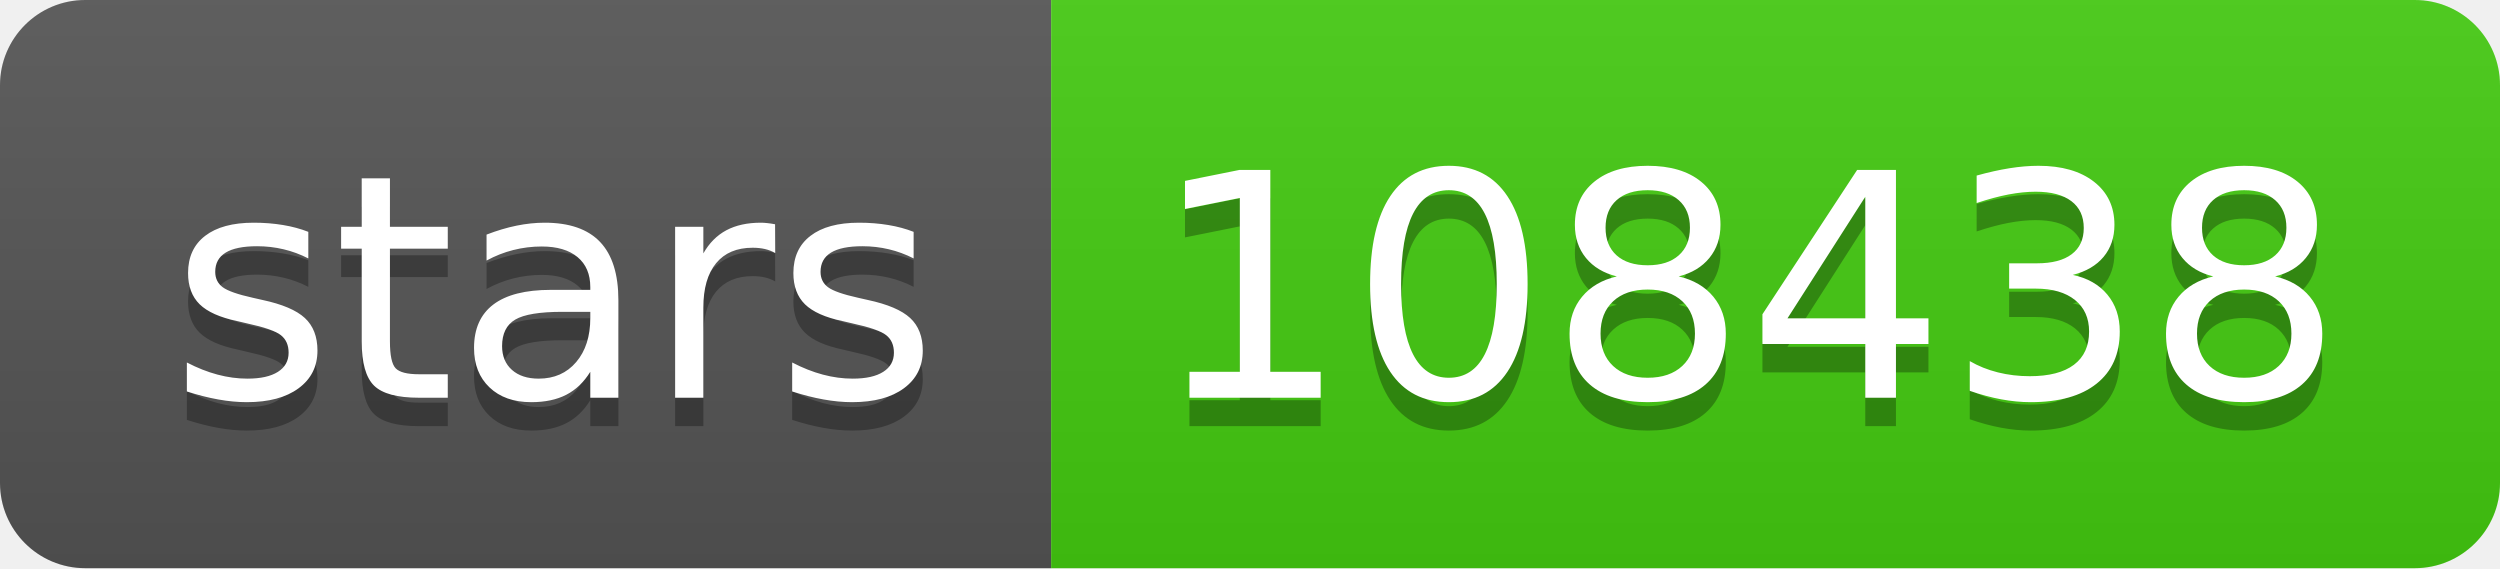
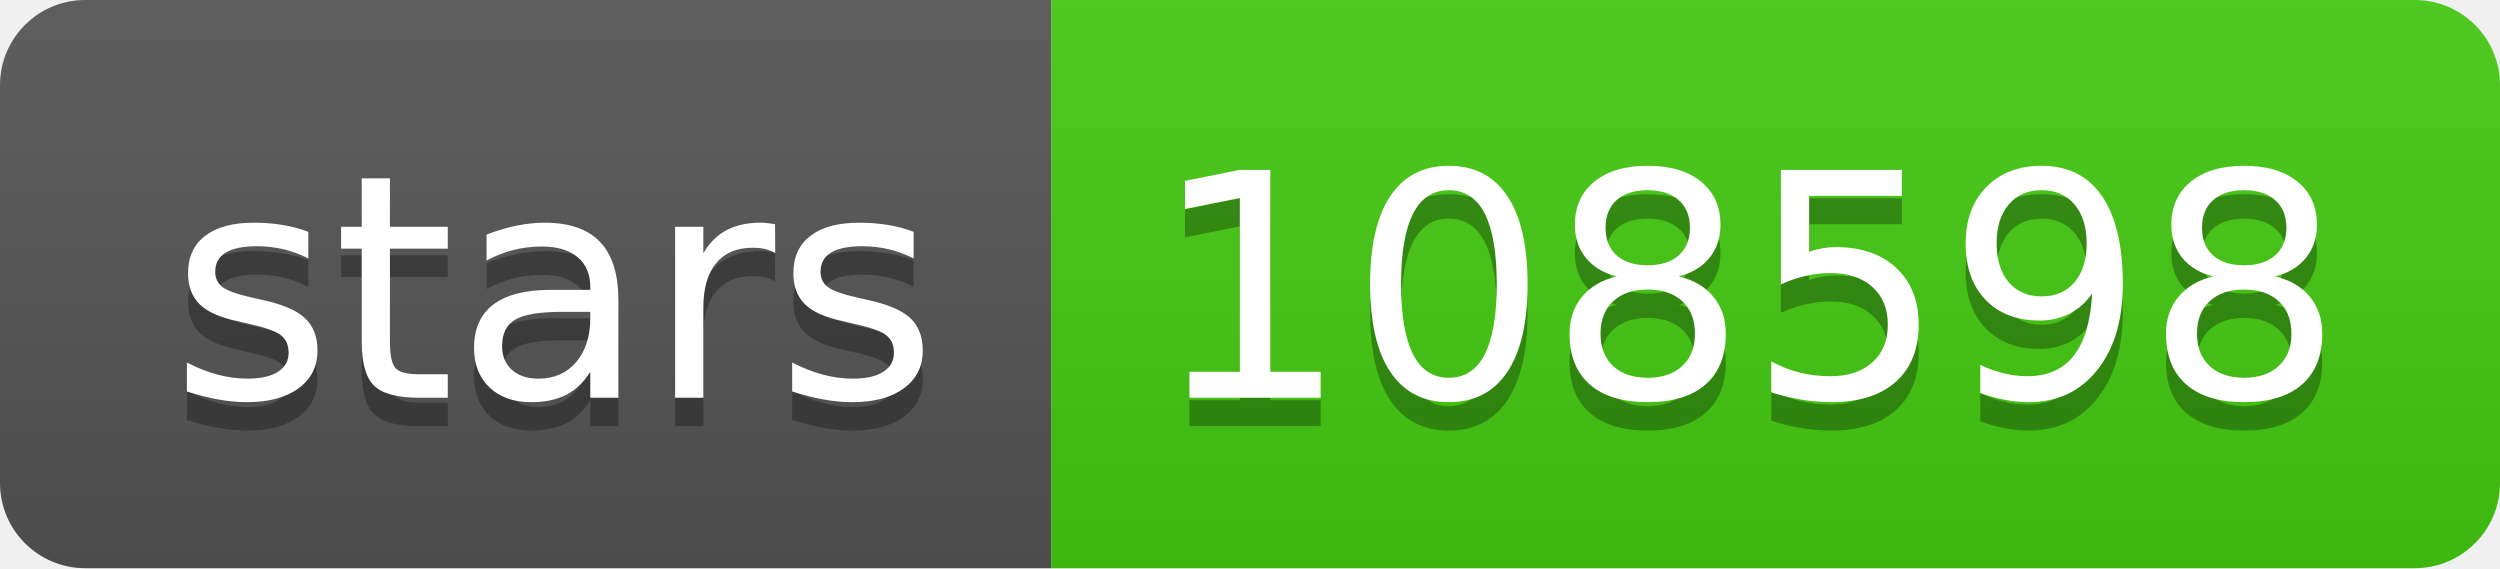
- <svg xmlns="http://www.w3.org/2000/svg" width="88" height="20" role="img" aria-label="stars: 108438">
+ <svg xmlns="http://www.w3.org/2000/svg" width="88" height="20" role="img" aria-label="stars: 108598">
  <linearGradient id="s" x2="0" y2="100%">
    <stop offset="0" stop-color="#bbb" stop-opacity=".1" />
    <stop offset="1" stop-opacity=".1" />
  </linearGradient>
  <clipPath id="r">
    <rect width="88" height="20" rx="3" fill="#fff" />
  </clipPath>
  <g clip-path="url(#r)">
    <rect width="37" height="20" fill="#555" />
    <rect x="37" width="51" height="20" fill="#4c1" />
    <rect width="88" height="20" fill="url(#s)" />
  </g>
  <g fill="#fff" text-anchor="middle" font-family="Verdana,Geneva,DejaVu Sans,sans-serif" text-rendering="geometricPrecision" font-size="110">
    <text aria-hidden="true" x="195" y="150" fill="#010101" fill-opacity=".3" transform="scale(.1)" textLength="270">stars</text>
    <text x="195" y="140" transform="scale(.1)" fill="#fff" textLength="270">stars</text>
-     <text aria-hidden="true" x="615" y="150" fill="#010101" fill-opacity=".3" transform="scale(.1)" textLength="410">108438</text>
-     <text x="615" y="140" transform="scale(.1)" fill="#fff" textLength="410">108438</text>
+     <text aria-hidden="true" x="615" y="150" fill="#010101" fill-opacity=".3" transform="scale(.1)" textLength="410">108598</text>
+     <text x="615" y="140" transform="scale(.1)" fill="#fff" textLength="410">108598</text>
  </g>
</svg>
